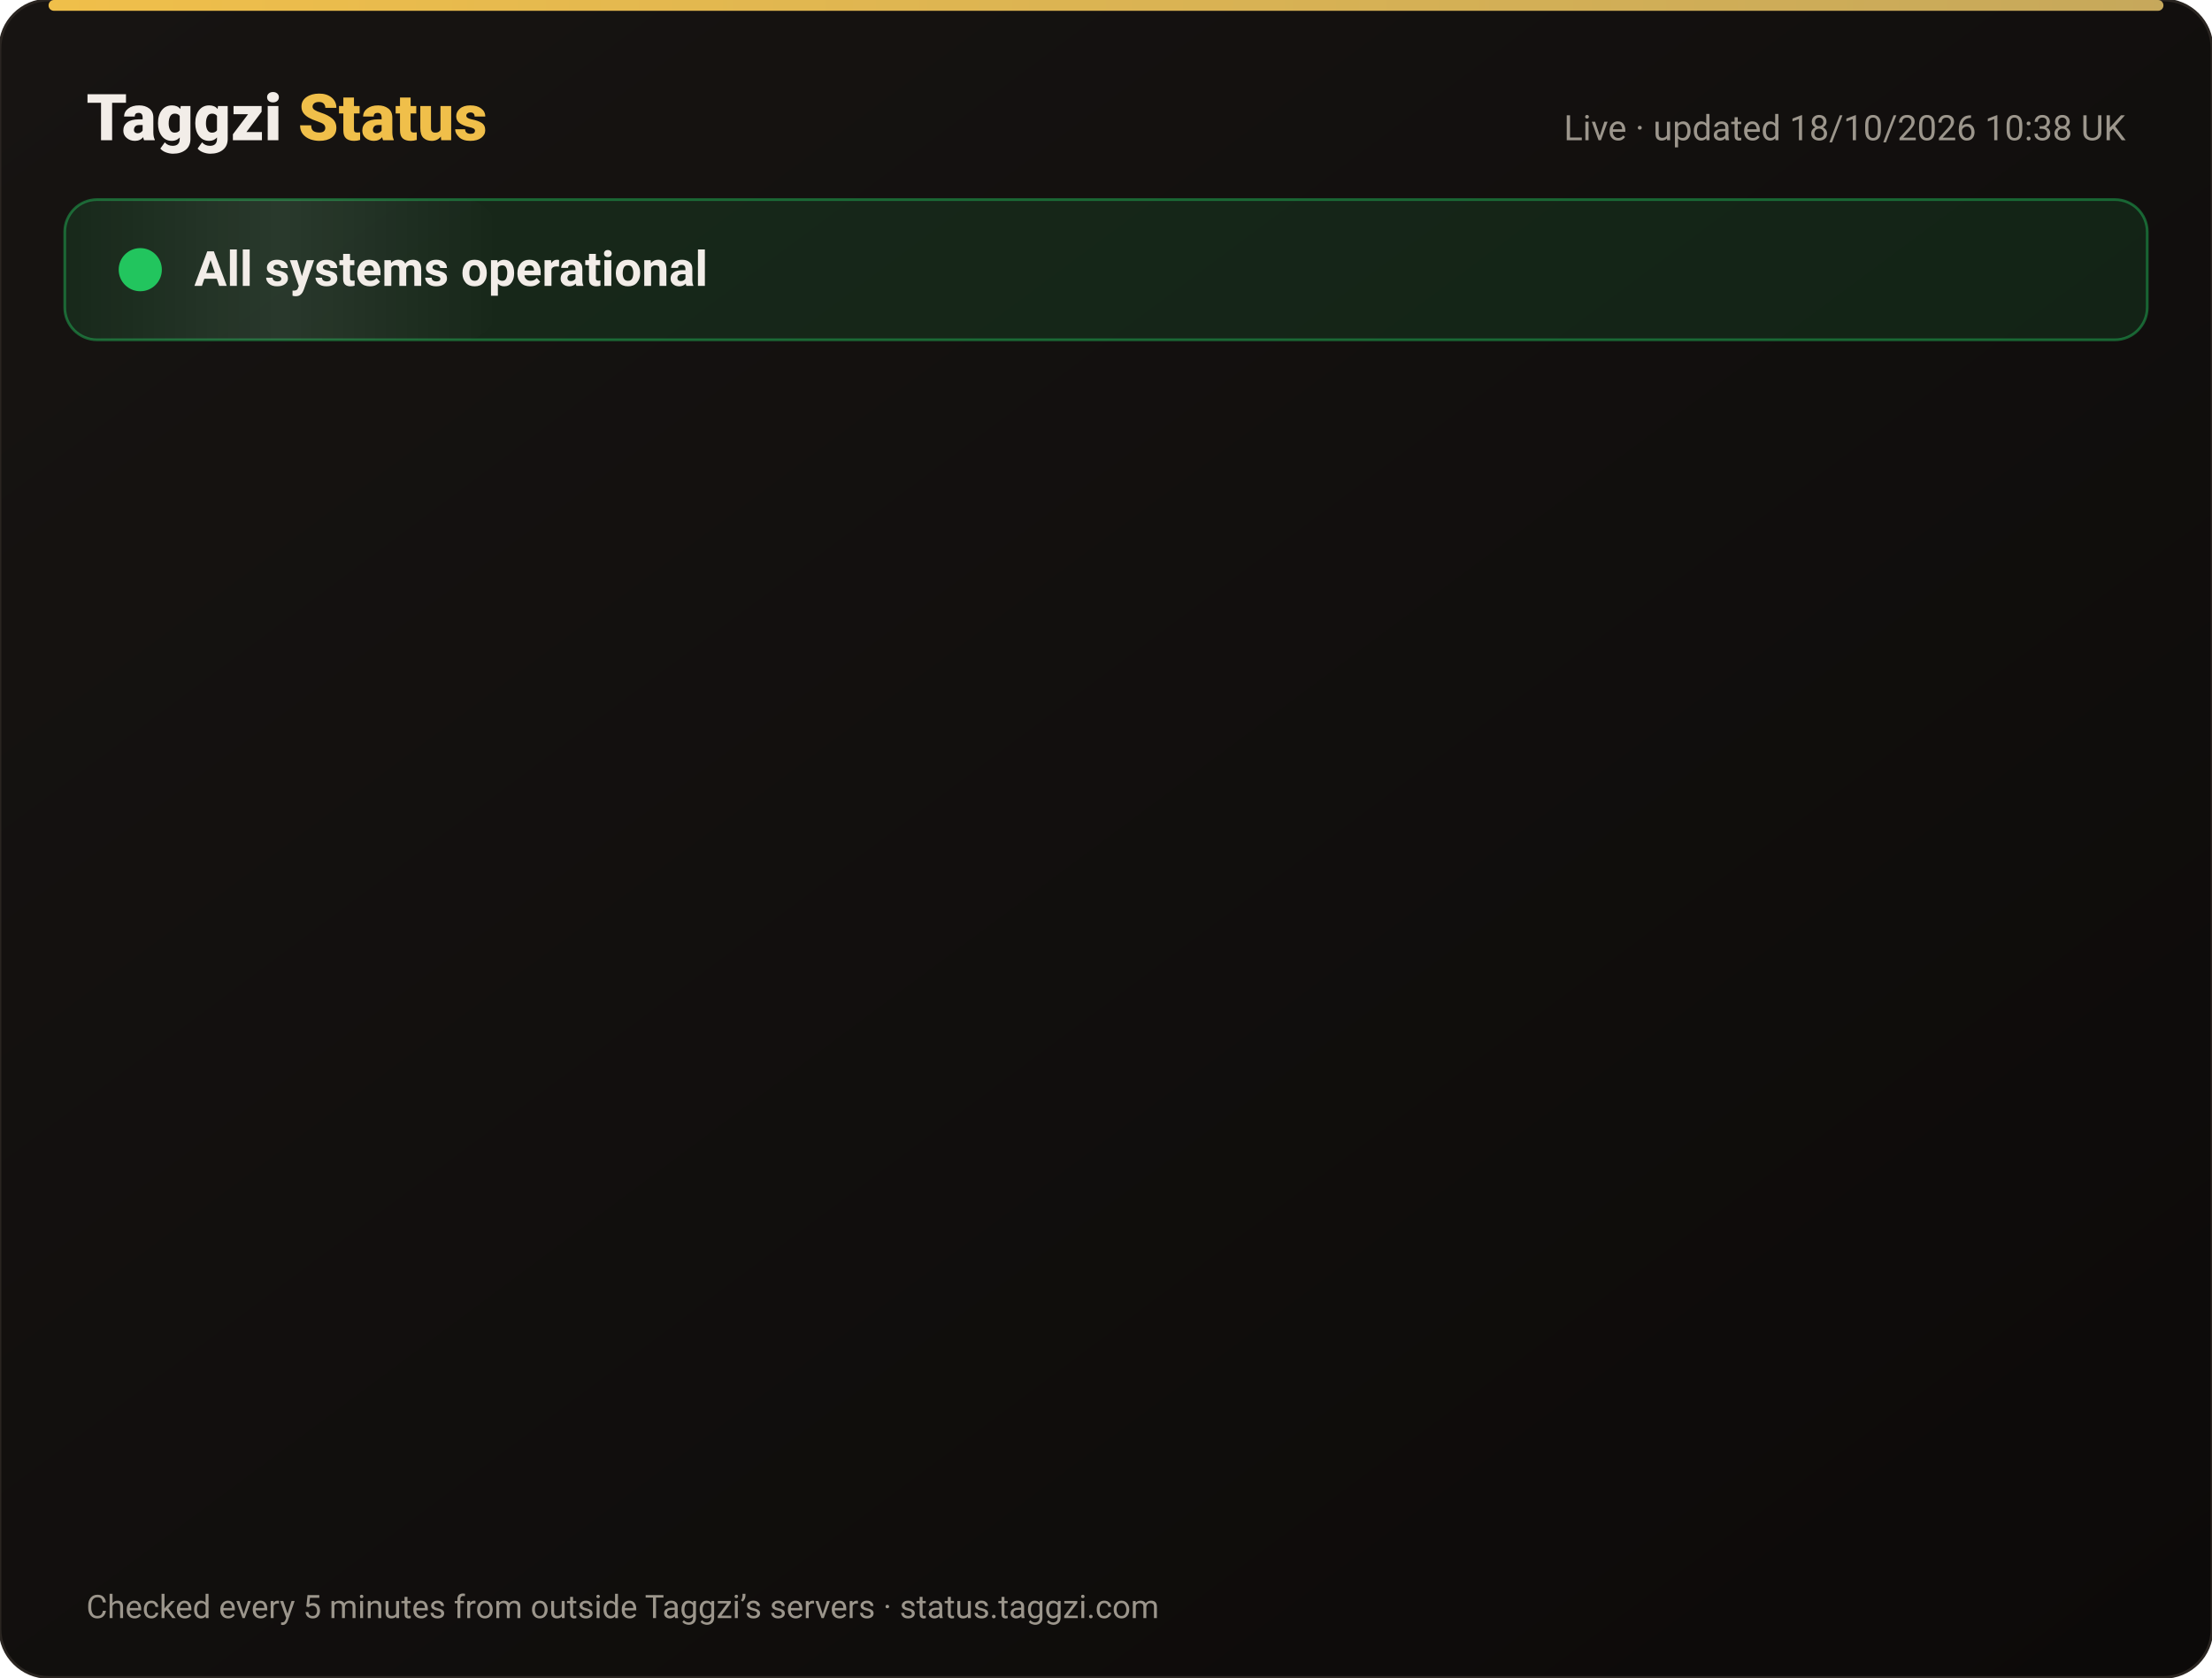
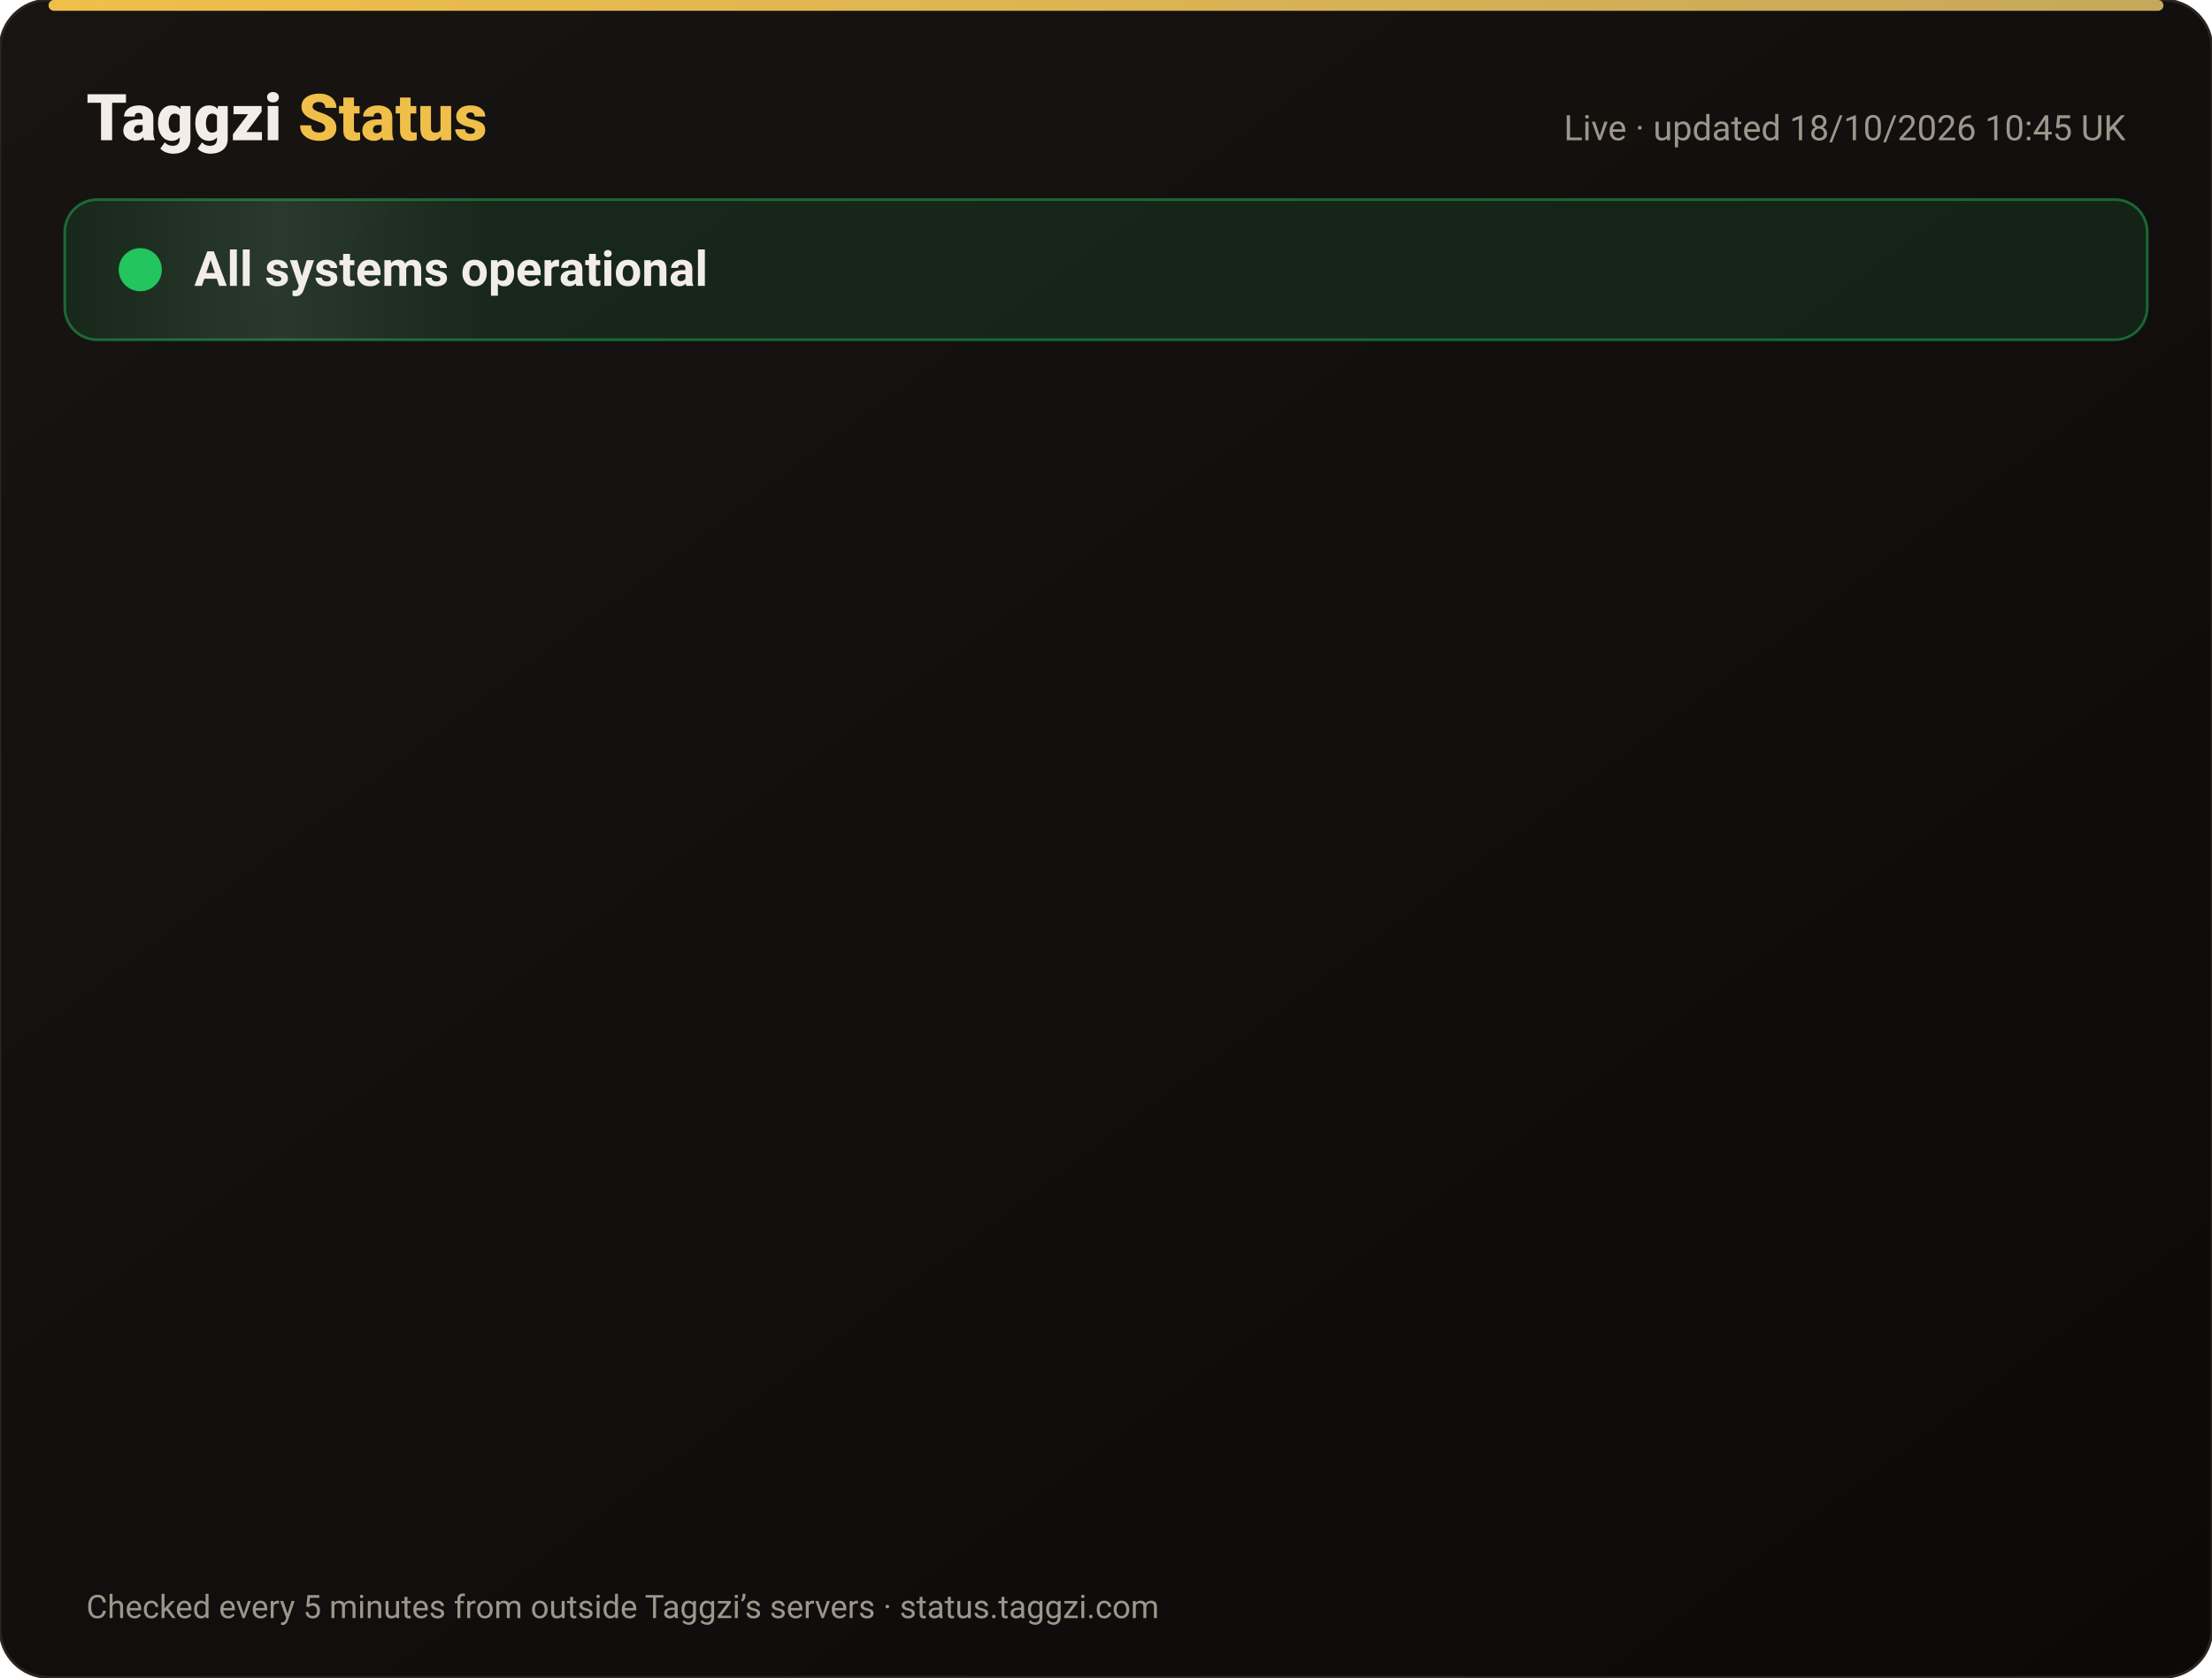
<svg xmlns="http://www.w3.org/2000/svg" width="820" height="622" viewBox="0 0 820 622" font-family="-apple-system,Segoe UI,Roboto,Helvetica,Arial,sans-serif">
  <defs>
    <linearGradient id="bg" x1="0" y1="0" x2="1" y2="1">
      <stop offset="0" stop-color="#171412" />
      <stop offset="1" stop-color="#0C0A09" />
    </linearGradient>
    <linearGradient id="gold" x1="0" x2="1">
      <stop offset="0" stop-color="#F0BF4A" />
      <stop offset="1" stop-color="#c6a85b" />
    </linearGradient>
    <linearGradient id="shine" x1="0" x2="1">
      <stop offset="0" stop-color="#fff" stop-opacity="0" />
      <stop offset=".5" stop-color="#fff" stop-opacity=".08" />
      <stop offset="1" stop-color="#fff" stop-opacity="0" />
    </linearGradient>
  </defs>
  <rect width="820" height="622" rx="18" fill="url(#bg)" stroke="#2a2521" />
  <rect x="18" y="0" width="784" height="4" rx="2" fill="url(#gold)" />
  <text x="32" y="52" font-size="24" font-weight="800" fill="#F2EDE8">Taggzi <tspan fill="#F0BF4A">Status</tspan>
  </text>
-   <text x="788" y="52" font-size="13" fill="#9C968C" text-anchor="end">Live · updated 18/10/2026 10:38 UK</text>
+   <text x="788" y="52" font-size="13" fill="#9C968C" text-anchor="end">Live · updated 18/10/2026 10:45 UK</text>
  <rect x="24" y="74" width="772" height="52" rx="12" fill="#22c55e" fill-opacity=".12" stroke="#22c55e" stroke-opacity=".45" />
  <rect x="24" y="74" width="160" height="52" rx="12" fill="url(#shine)">
    <animate attributeName="x" from="-160" to="820" dur="4s" repeatCount="indefinite" />
  </rect>
  <circle cx="52" cy="100" r="7" fill="#22c55e" />
  <circle cx="52" cy="100" r="7" fill="none" stroke="#22c55e" stroke-width="2">
    <animate attributeName="r" values="7;15;7" dur="2s" repeatCount="indefinite" />
    <animate attributeName="opacity" values=".9;0;.9" dur="2s" repeatCount="indefinite" />
  </circle>
  <text x="72" y="106" font-size="18" font-weight="700" fill="#F2EDE8">All systems operational</text>
  <g opacity="0">
    <animate attributeName="opacity" from="0" to="1" begin="0.00s" dur=".6s" fill="freeze" />
    <line x1="32" y1="188" x2="788" y2="188" stroke="#2a2521" />
    <circle cx="44" cy="166" r="6" fill="#22c55e">
      <animate attributeName="opacity" values="1;.45;1" dur="2.4s" begin="0.00s" repeatCount="indefinite" />
    </circle>
    <text x="62" y="171" font-size="15" font-weight="650" fill="#F2EDE8">Website</text>
    <text x="630" y="171" font-size="13" fill="#9C968C" text-anchor="end">100.00% uptime</text>
    <rect x="648" y="154" width="140" height="24" rx="12" fill="#22c55e" fill-opacity=".14" stroke="#22c55e" stroke-opacity=".5" />
    <text x="718" y="171" font-size="12" font-weight="700" fill="#22c55e" text-anchor="middle">Operational</text>
  </g>
  <g opacity="0">
    <animate attributeName="opacity" from="0" to="1" begin="0.15s" dur=".6s" fill="freeze" />
    <line x1="32" y1="234" x2="788" y2="234" stroke="#2a2521" />
    <circle cx="44" cy="212" r="6" fill="#22c55e">
      <animate attributeName="opacity" values="1;.45;1" dur="2.4s" begin="0.15s" repeatCount="indefinite" />
    </circle>
    <text x="62" y="217" font-size="15" font-weight="650" fill="#F2EDE8">Tag scans</text>
    <text x="630" y="217" font-size="13" fill="#9C968C" text-anchor="end">100.00% uptime</text>
    <rect x="648" y="200" width="140" height="24" rx="12" fill="#22c55e" fill-opacity=".14" stroke="#22c55e" stroke-opacity=".5" />
    <text x="718" y="217" font-size="12" font-weight="700" fill="#22c55e" text-anchor="middle">Operational</text>
  </g>
  <g opacity="0">
    <animate attributeName="opacity" from="0" to="1" begin="0.30s" dur=".6s" fill="freeze" />
    <line x1="32" y1="280" x2="788" y2="280" stroke="#2a2521" />
    <circle cx="44" cy="258" r="6" fill="#22c55e">
      <animate attributeName="opacity" values="1;.45;1" dur="2.4s" begin="0.30s" repeatCount="indefinite" />
    </circle>
    <text x="62" y="263" font-size="15" font-weight="650" fill="#F2EDE8">Manual tag lookup</text>
    <text x="630" y="263" font-size="13" fill="#9C968C" text-anchor="end">100.00% uptime</text>
    <rect x="648" y="246" width="140" height="24" rx="12" fill="#22c55e" fill-opacity=".14" stroke="#22c55e" stroke-opacity=".5" />
    <text x="718" y="263" font-size="12" font-weight="700" fill="#22c55e" text-anchor="middle">Operational</text>
  </g>
  <g opacity="0">
    <animate attributeName="opacity" from="0" to="1" begin="0.45s" dur=".6s" fill="freeze" />
    <line x1="32" y1="326" x2="788" y2="326" stroke="#2a2521" />
    <circle cx="44" cy="304" r="6" fill="#22c55e">
      <animate attributeName="opacity" values="1;.45;1" dur="2.4s" begin="0.45s" repeatCount="indefinite" />
    </circle>
    <text x="62" y="309" font-size="15" font-weight="650" fill="#F2EDE8">App &amp; login</text>
    <text x="630" y="309" font-size="13" fill="#9C968C" text-anchor="end">100.00% uptime</text>
    <rect x="648" y="292" width="140" height="24" rx="12" fill="#22c55e" fill-opacity=".14" stroke="#22c55e" stroke-opacity=".5" />
    <text x="718" y="309" font-size="12" font-weight="700" fill="#22c55e" text-anchor="middle">Operational</text>
  </g>
  <g opacity="0">
    <animate attributeName="opacity" from="0" to="1" begin="0.60s" dur=".6s" fill="freeze" />
    <line x1="32" y1="372" x2="788" y2="372" stroke="#2a2521" />
    <circle cx="44" cy="350" r="6" fill="#22c55e">
      <animate attributeName="opacity" values="1;.45;1" dur="2.4s" begin="0.60s" repeatCount="indefinite" />
    </circle>
    <text x="62" y="355" font-size="15" font-weight="650" fill="#F2EDE8">Community alerts</text>
    <text x="630" y="355" font-size="13" fill="#9C968C" text-anchor="end">100.00% uptime</text>
    <rect x="648" y="338" width="140" height="24" rx="12" fill="#22c55e" fill-opacity=".14" stroke="#22c55e" stroke-opacity=".5" />
    <text x="718" y="355" font-size="12" font-weight="700" fill="#22c55e" text-anchor="middle">Operational</text>
  </g>
  <g opacity="0">
    <animate attributeName="opacity" from="0" to="1" begin="0.75s" dur=".6s" fill="freeze" />
    <line x1="32" y1="418" x2="788" y2="418" stroke="#2a2521" />
    <circle cx="44" cy="396" r="6" fill="#22c55e">
      <animate attributeName="opacity" values="1;.45;1" dur="2.4s" begin="0.75s" repeatCount="indefinite" />
    </circle>
    <text x="62" y="401" font-size="15" font-weight="650" fill="#F2EDE8">Private calling</text>
    <text x="630" y="401" font-size="13" fill="#9C968C" text-anchor="end">100.00% uptime</text>
    <rect x="648" y="384" width="140" height="24" rx="12" fill="#22c55e" fill-opacity=".14" stroke="#22c55e" stroke-opacity=".5" />
    <text x="718" y="401" font-size="12" font-weight="700" fill="#22c55e" text-anchor="middle">Operational</text>
  </g>
  <g opacity="0">
    <animate attributeName="opacity" from="0" to="1" begin="0.90s" dur=".6s" fill="freeze" />
    <line x1="32" y1="464" x2="788" y2="464" stroke="#2a2521" />
    <circle cx="44" cy="442" r="6" fill="#22c55e">
      <animate attributeName="opacity" values="1;.45;1" dur="2.4s" begin="0.90s" repeatCount="indefinite" />
    </circle>
    <text x="62" y="447" font-size="15" font-weight="650" fill="#F2EDE8">Payments</text>
    <text x="630" y="447" font-size="13" fill="#9C968C" text-anchor="end">99.98% uptime</text>
    <rect x="648" y="430" width="140" height="24" rx="12" fill="#22c55e" fill-opacity=".14" stroke="#22c55e" stroke-opacity=".5" />
    <text x="718" y="447" font-size="12" font-weight="700" fill="#22c55e" text-anchor="middle">Operational</text>
  </g>
  <g opacity="0">
    <animate attributeName="opacity" from="0" to="1" begin="1.05s" dur=".6s" fill="freeze" />
    <line x1="32" y1="510" x2="788" y2="510" stroke="#2a2521" />
    <circle cx="44" cy="488" r="6" fill="#22c55e">
      <animate attributeName="opacity" values="1;.45;1" dur="2.4s" begin="1.05s" repeatCount="indefinite" />
    </circle>
    <text x="62" y="493" font-size="15" font-weight="650" fill="#F2EDE8">Email &amp; support</text>
    <text x="630" y="493" font-size="13" fill="#9C968C" text-anchor="end">100.00% uptime</text>
    <rect x="648" y="476" width="140" height="24" rx="12" fill="#22c55e" fill-opacity=".14" stroke="#22c55e" stroke-opacity=".5" />
    <text x="718" y="493" font-size="12" font-weight="700" fill="#22c55e" text-anchor="middle">Operational</text>
  </g>
  <g opacity="0">
    <animate attributeName="opacity" from="0" to="1" begin="1.20s" dur=".6s" fill="freeze" />
    <line x1="32" y1="556" x2="788" y2="556" stroke="#2a2521" />
    <circle cx="44" cy="534" r="6" fill="#22c55e">
      <animate attributeName="opacity" values="1;.45;1" dur="2.4s" begin="1.20s" repeatCount="indefinite" />
    </circle>
    <text x="62" y="539" font-size="15" font-weight="650" fill="#F2EDE8">Secure connection (SSL)</text>
    <text x="630" y="539" font-size="13" fill="#9C968C" text-anchor="end">100.00% uptime</text>
    <rect x="648" y="522" width="140" height="24" rx="12" fill="#22c55e" fill-opacity=".14" stroke="#22c55e" stroke-opacity=".5" />
    <text x="718" y="539" font-size="12" font-weight="700" fill="#22c55e" text-anchor="middle">Operational</text>
  </g>
  <text x="32" y="600" font-size="12" fill="#9C968C">Checked every 5 minutes from outside Taggzi’s servers · status.taggzi.com</text>
</svg>
